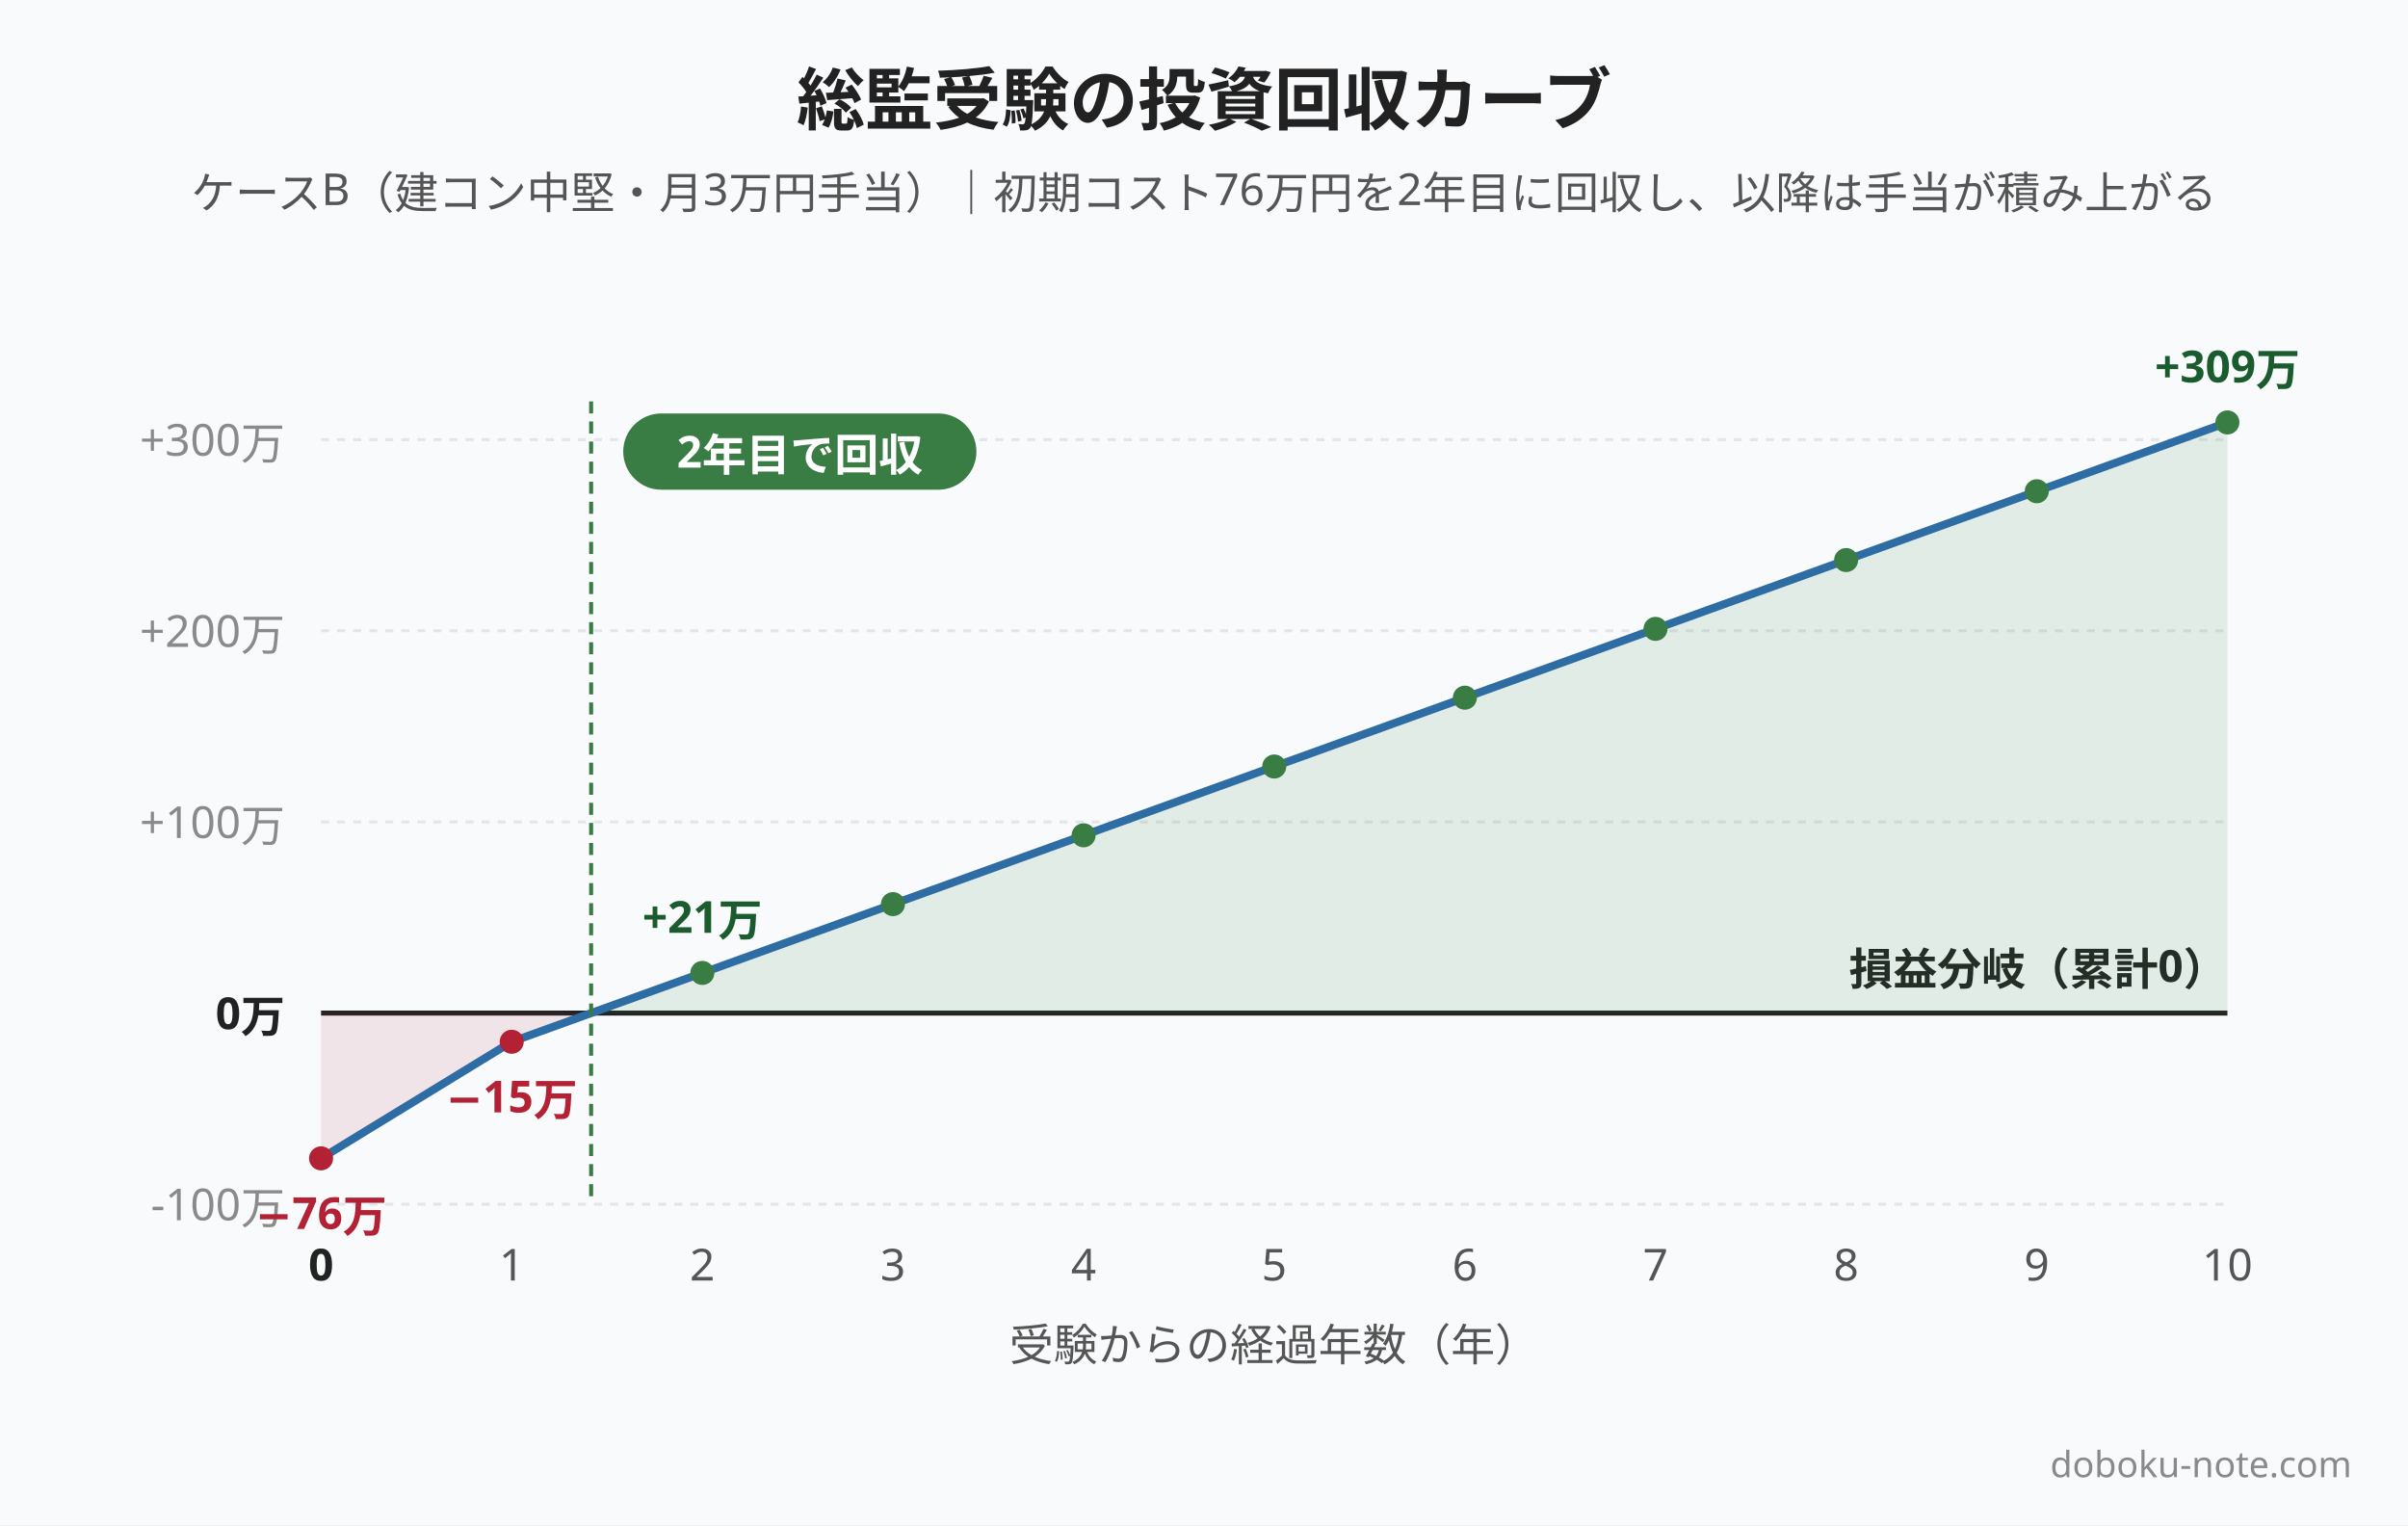
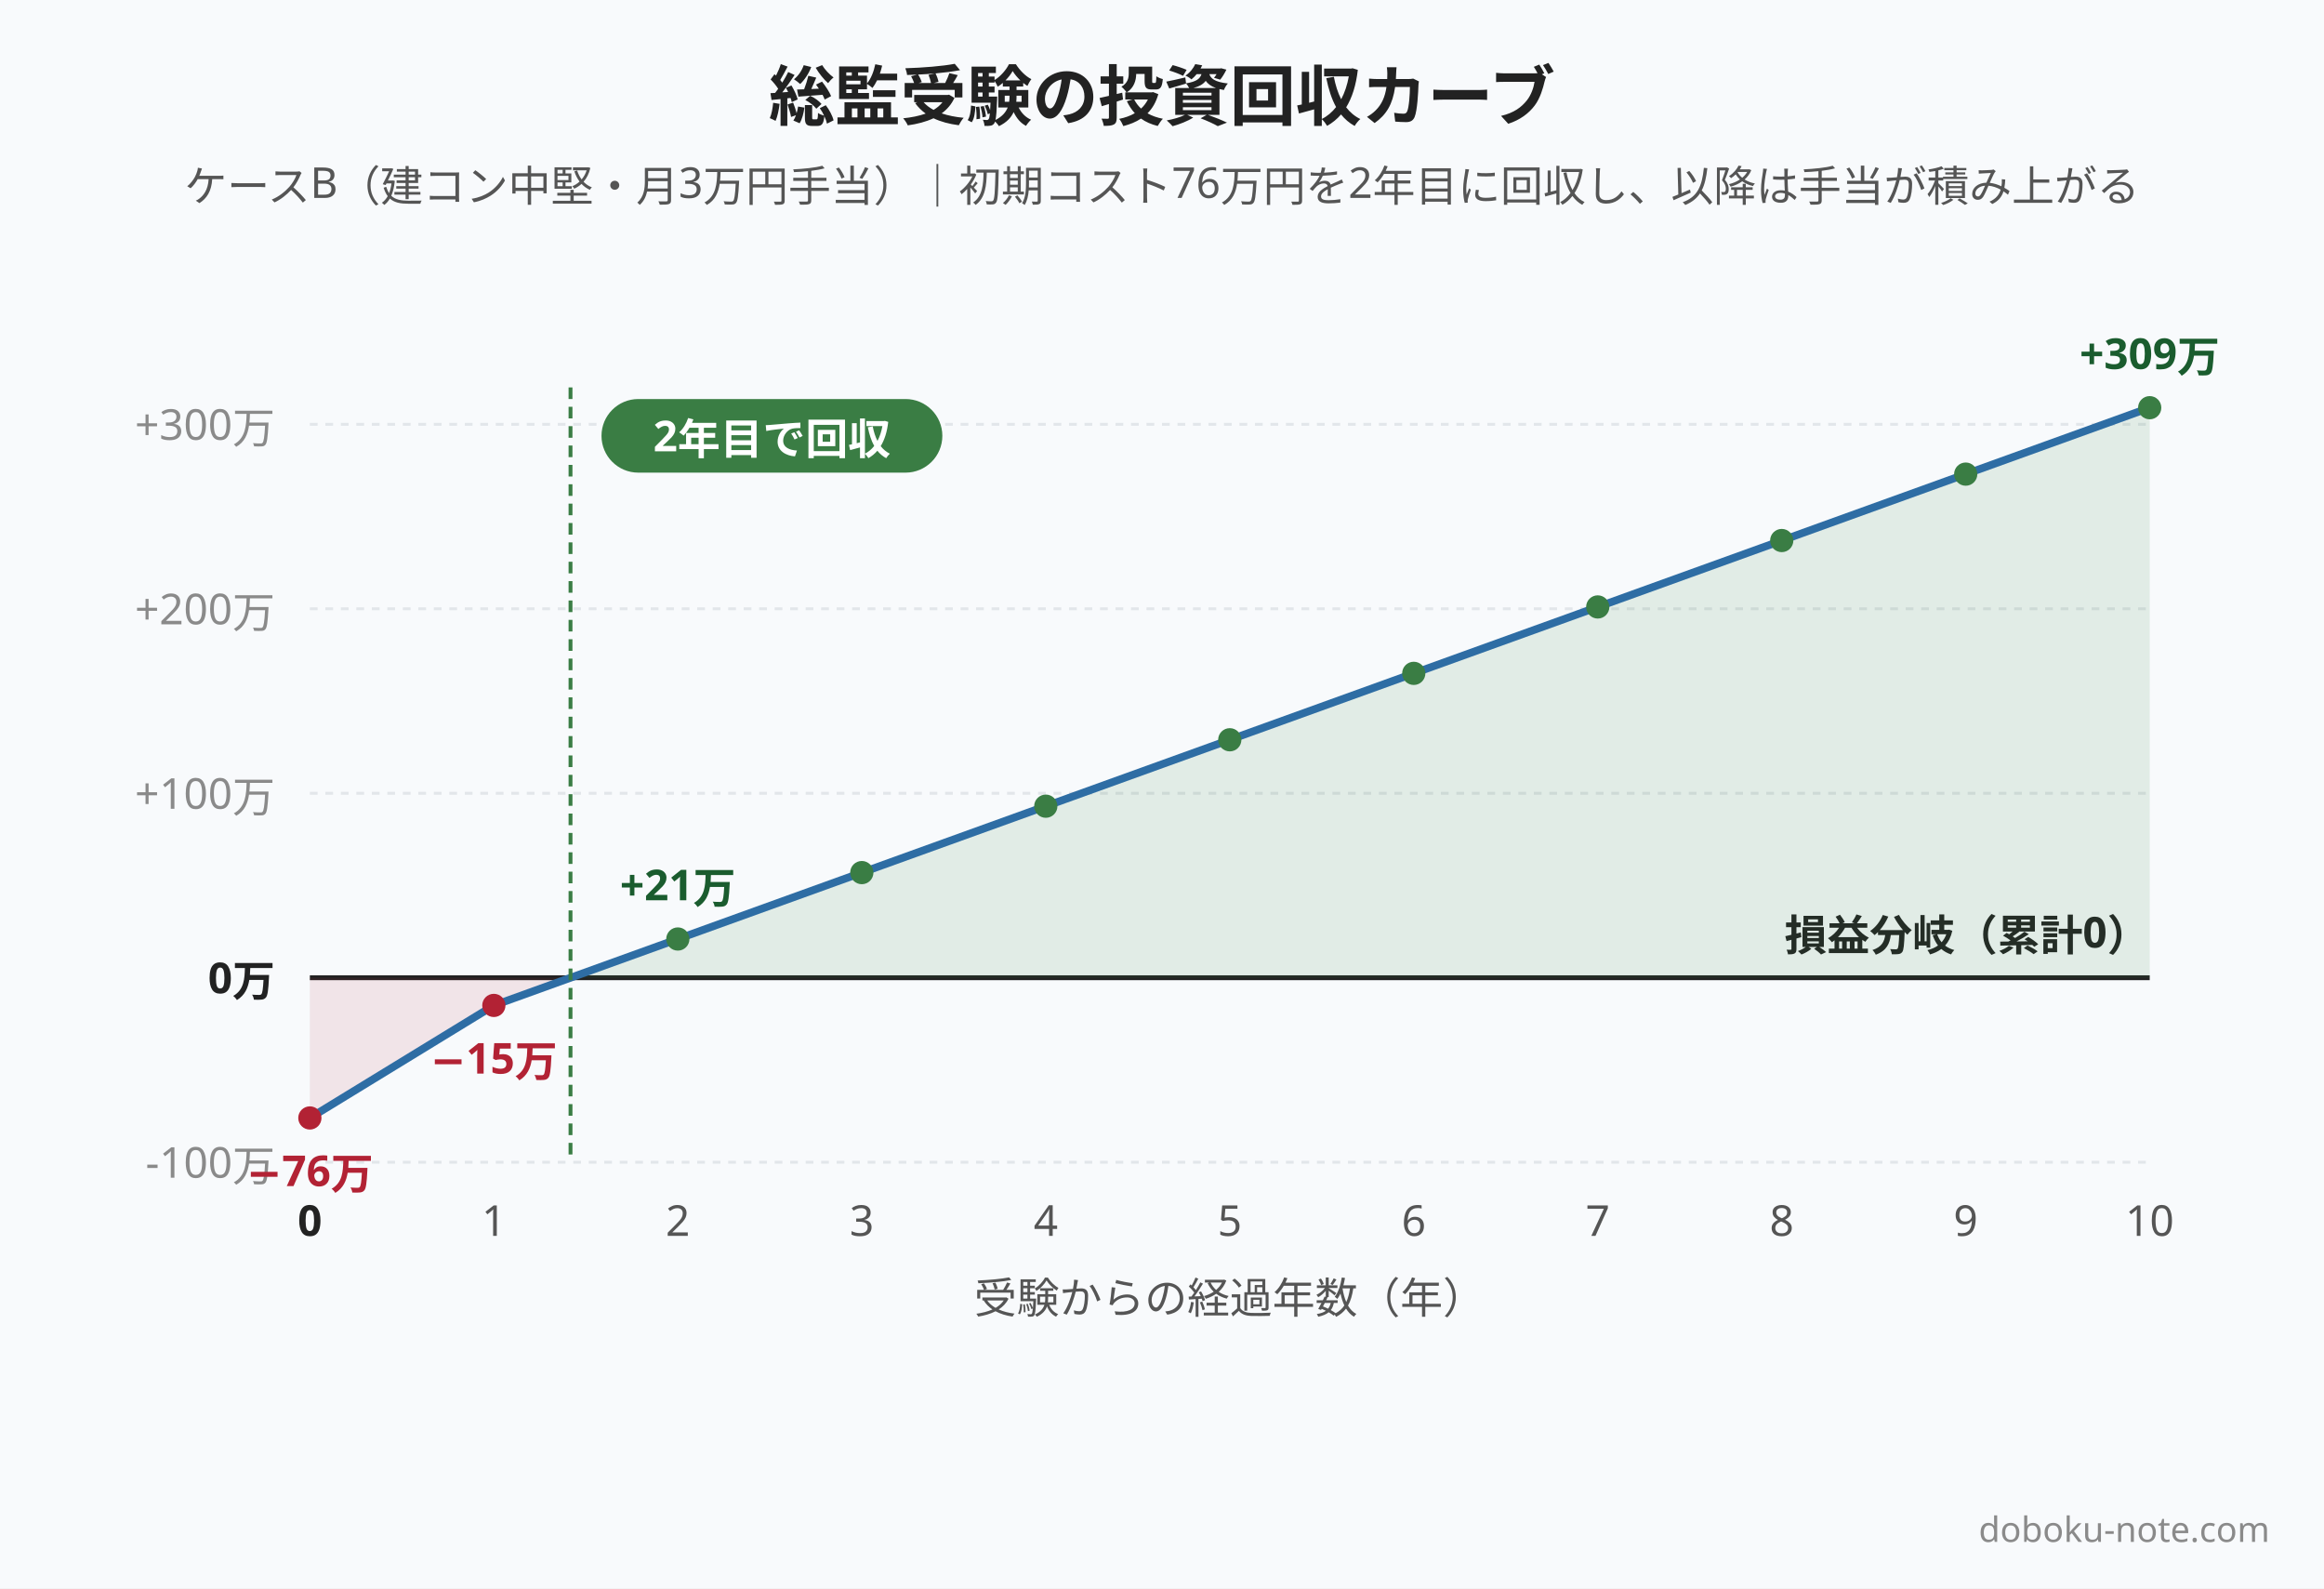
- <svg xmlns="http://www.w3.org/2000/svg" width="1200" height="760" viewBox="0 0 1200 760">
-   <rect width="1200" height="760" fill="#f8fafc" />
+ <svg xmlns="http://www.w3.org/2000/svg" width="1200" height="820" viewBox="0 0 1200 820">
+   <rect width="1200" height="820" fill="#f8fafc" />
  <text x="600" y="62" font-family="Hiragino Sans, Hiragino Kaku Gothic ProN, Yu Gothic, Noto Sans JP, sans-serif" font-size="34" font-weight="800" fill="#222222" text-anchor="middle">総監受験の投資回収カーブ</text>
  <text x="600" y="104" font-family="Hiragino Sans, Hiragino Kaku Gothic ProN, Yu Gothic, Noto Sans JP, sans-serif" font-size="22" font-weight="400" fill="#555555" text-anchor="middle">ケースB（建コン中堅・月3万円手当）｜初期コスト76万円を2年目に回収し、以降は手当が積み上がる</text>
  <line x1="160" y1="600" x2="1110" y2="600" stroke="#e2e6ea" stroke-width="1.5" stroke-dasharray="4,4" />
  <text x="142" y="608" font-family="Hiragino Sans, Hiragino Kaku Gothic ProN, Yu Gothic, Noto Sans JP, sans-serif" font-size="22" font-weight="400" fill="#8a8a8a" text-anchor="end">-100万</text>
  <line x1="160" y1="504.762" x2="1110" y2="504.762" stroke="#222222" stroke-width="2.5" />
  <text x="142" y="512.762" font-family="Hiragino Sans, Hiragino Kaku Gothic ProN, Yu Gothic, Noto Sans JP, sans-serif" font-size="22" font-weight="700" fill="#222222" text-anchor="end">0万</text>
  <line x1="160" y1="409.524" x2="1110" y2="409.524" stroke="#e2e6ea" stroke-width="1.5" stroke-dasharray="4,4" />
  <text x="142" y="417.524" font-family="Hiragino Sans, Hiragino Kaku Gothic ProN, Yu Gothic, Noto Sans JP, sans-serif" font-size="22" font-weight="400" fill="#8a8a8a" text-anchor="end">+100万</text>
  <line x1="160" y1="314.286" x2="1110" y2="314.286" stroke="#e2e6ea" stroke-width="1.5" stroke-dasharray="4,4" />
  <text x="142" y="322.286" font-family="Hiragino Sans, Hiragino Kaku Gothic ProN, Yu Gothic, Noto Sans JP, sans-serif" font-size="22" font-weight="400" fill="#8a8a8a" text-anchor="end">+200万</text>
  <line x1="160" y1="219.048" x2="1110" y2="219.048" stroke="#e2e6ea" stroke-width="1.5" stroke-dasharray="4,4" />
  <text x="142" y="227.048" font-family="Hiragino Sans, Hiragino Kaku Gothic ProN, Yu Gothic, Noto Sans JP, sans-serif" font-size="22" font-weight="400" fill="#8a8a8a" text-anchor="end">+300万</text>
  <text x="1110" y="490.762" font-family="Hiragino Sans, Hiragino Kaku Gothic ProN, Yu Gothic, Noto Sans JP, sans-serif" font-size="22" font-weight="700" fill="#222222" text-anchor="end">損益分岐（累計0）</text>
  <text x="160" y="638" font-family="Hiragino Sans, Hiragino Kaku Gothic ProN, Yu Gothic, Noto Sans JP, sans-serif" font-size="22" font-weight="700" fill="#222222" text-anchor="middle">0</text>
  <text x="255" y="638" font-family="Hiragino Sans, Hiragino Kaku Gothic ProN, Yu Gothic, Noto Sans JP, sans-serif" font-size="22" font-weight="400" fill="#555555" text-anchor="middle">1</text>
  <text x="350" y="638" font-family="Hiragino Sans, Hiragino Kaku Gothic ProN, Yu Gothic, Noto Sans JP, sans-serif" font-size="22" font-weight="400" fill="#555555" text-anchor="middle">2</text>
  <text x="445" y="638" font-family="Hiragino Sans, Hiragino Kaku Gothic ProN, Yu Gothic, Noto Sans JP, sans-serif" font-size="22" font-weight="400" fill="#555555" text-anchor="middle">3</text>
  <text x="540" y="638" font-family="Hiragino Sans, Hiragino Kaku Gothic ProN, Yu Gothic, Noto Sans JP, sans-serif" font-size="22" font-weight="400" fill="#555555" text-anchor="middle">4</text>
  <text x="635" y="638" font-family="Hiragino Sans, Hiragino Kaku Gothic ProN, Yu Gothic, Noto Sans JP, sans-serif" font-size="22" font-weight="400" fill="#555555" text-anchor="middle">5</text>
  <text x="730" y="638" font-family="Hiragino Sans, Hiragino Kaku Gothic ProN, Yu Gothic, Noto Sans JP, sans-serif" font-size="22" font-weight="400" fill="#555555" text-anchor="middle">6</text>
  <text x="825" y="638" font-family="Hiragino Sans, Hiragino Kaku Gothic ProN, Yu Gothic, Noto Sans JP, sans-serif" font-size="22" font-weight="400" fill="#555555" text-anchor="middle">7</text>
  <text x="920" y="638" font-family="Hiragino Sans, Hiragino Kaku Gothic ProN, Yu Gothic, Noto Sans JP, sans-serif" font-size="22" font-weight="400" fill="#555555" text-anchor="middle">8</text>
  <text x="1015" y="638" font-family="Hiragino Sans, Hiragino Kaku Gothic ProN, Yu Gothic, Noto Sans JP, sans-serif" font-size="22" font-weight="400" fill="#555555" text-anchor="middle">9</text>
  <text x="1110" y="638" font-family="Hiragino Sans, Hiragino Kaku Gothic ProN, Yu Gothic, Noto Sans JP, sans-serif" font-size="22" font-weight="400" fill="#555555" text-anchor="middle">10</text>
  <text x="635" y="678" font-family="Hiragino Sans, Hiragino Kaku Gothic ProN, Yu Gothic, Noto Sans JP, sans-serif" font-size="22" font-weight="400" fill="#555555" text-anchor="middle">受験からの経過年数（年）</text>
  <polygon points="160,504.762 160,577.143 255,519.048 294.583,504.762" fill="#b22234" fill-opacity="0.10" />
  <polygon points="294.583,504.762 350,484.762 445,450.476 540,416.19 635,381.905 730,347.619 825,313.333 920,279.048 1015,244.762 1110,210.476 1110,504.762" fill="#3a7d44" fill-opacity="0.12" />
  <polyline points="160,577.143 255,519.048 350,484.762 445,450.476 540,416.19 635,381.905 730,347.619 825,313.333 920,279.048 1015,244.762 1110,210.476" fill="none" stroke="#2e6da4" stroke-width="4" stroke-linejoin="round" stroke-linecap="round" />
  <circle cx="160" cy="577.143" r="6" fill="#b22234" />
  <circle cx="255" cy="519.048" r="6" fill="#b22234" />
  <circle cx="350" cy="484.762" r="6" fill="#3a7d44" />
  <circle cx="445" cy="450.476" r="6" fill="#3a7d44" />
  <circle cx="540" cy="416.19" r="6" fill="#3a7d44" />
  <circle cx="635" cy="381.905" r="6" fill="#3a7d44" />
  <circle cx="730" cy="347.619" r="6" fill="#3a7d44" />
  <circle cx="825" cy="313.333" r="6" fill="#3a7d44" />
  <circle cx="920" cy="279.048" r="6" fill="#3a7d44" />
  <circle cx="1015" cy="244.762" r="6" fill="#3a7d44" />
  <circle cx="1110" cy="210.476" r="6" fill="#3a7d44" />
  <text x="160" y="613.143" font-family="Hiragino Sans, Hiragino Kaku Gothic ProN, Yu Gothic, Noto Sans JP, sans-serif" font-size="22" font-weight="800" fill="#b22234" text-anchor="middle">−76万</text>
  <text x="255" y="555.048" font-family="Hiragino Sans, Hiragino Kaku Gothic ProN, Yu Gothic, Noto Sans JP, sans-serif" font-size="22" font-weight="800" fill="#b22234" text-anchor="middle">−15万</text>
  <text x="350" y="464.762" font-family="Hiragino Sans, Hiragino Kaku Gothic ProN, Yu Gothic, Noto Sans JP, sans-serif" font-size="22" font-weight="800" fill="#1a5c2e" text-anchor="middle">+21万</text>
  <text x="1110" y="190.476" font-family="Hiragino Sans, Hiragino Kaku Gothic ProN, Yu Gothic, Noto Sans JP, sans-serif" font-size="22" font-weight="800" fill="#1a5c2e" text-anchor="middle">+309万</text>
  <line x1="294.583" y1="200" x2="294.583" y2="600" stroke="#3a7d44" stroke-width="2" stroke-dasharray="6,4" />
  <rect x="310.583" y="206" width="176" height="38" rx="19" fill="#3a7d44" />
  <text x="398.583" y="233" font-family="Hiragino Sans, Hiragino Kaku Gothic ProN, Yu Gothic, Noto Sans JP, sans-serif" font-size="22" font-weight="800" fill="#ffffff" text-anchor="middle">2年目で回収</text>
-   <text x="1172" y="736" font-family="Hiragino Sans, Hiragino Kaku Gothic ProN, Yu Gothic, Noto Sans JP, sans-serif" font-size="18" font-weight="500" fill="#8a8a8a" text-anchor="end">doboku-note.com</text>
+   <text x="1172" y="796" font-family="Hiragino Sans, Hiragino Kaku Gothic ProN, Yu Gothic, Noto Sans JP, sans-serif" font-size="18" font-weight="500" fill="#8a8a8a" text-anchor="end">doboku-note.com</text>
</svg>
